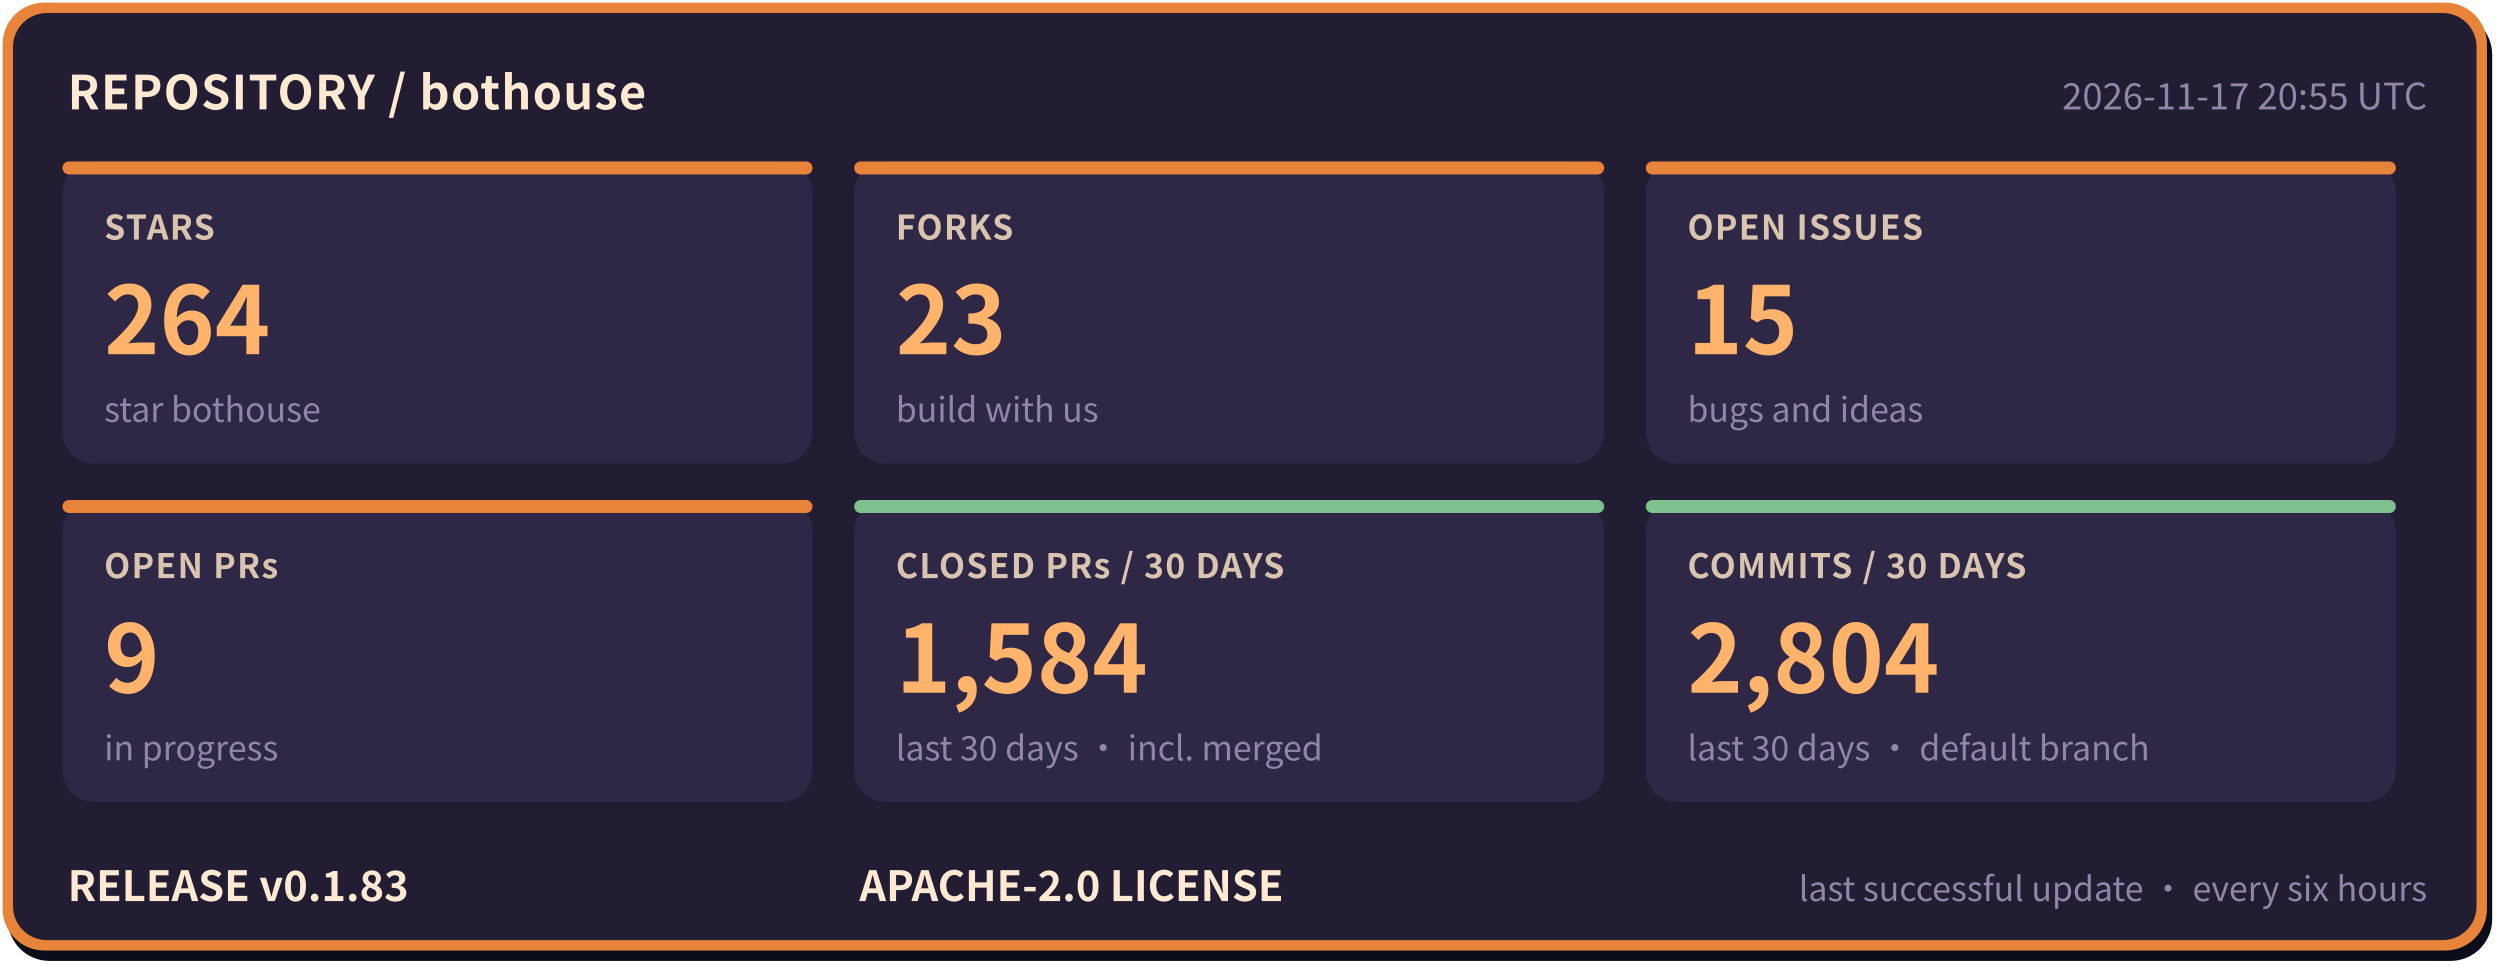
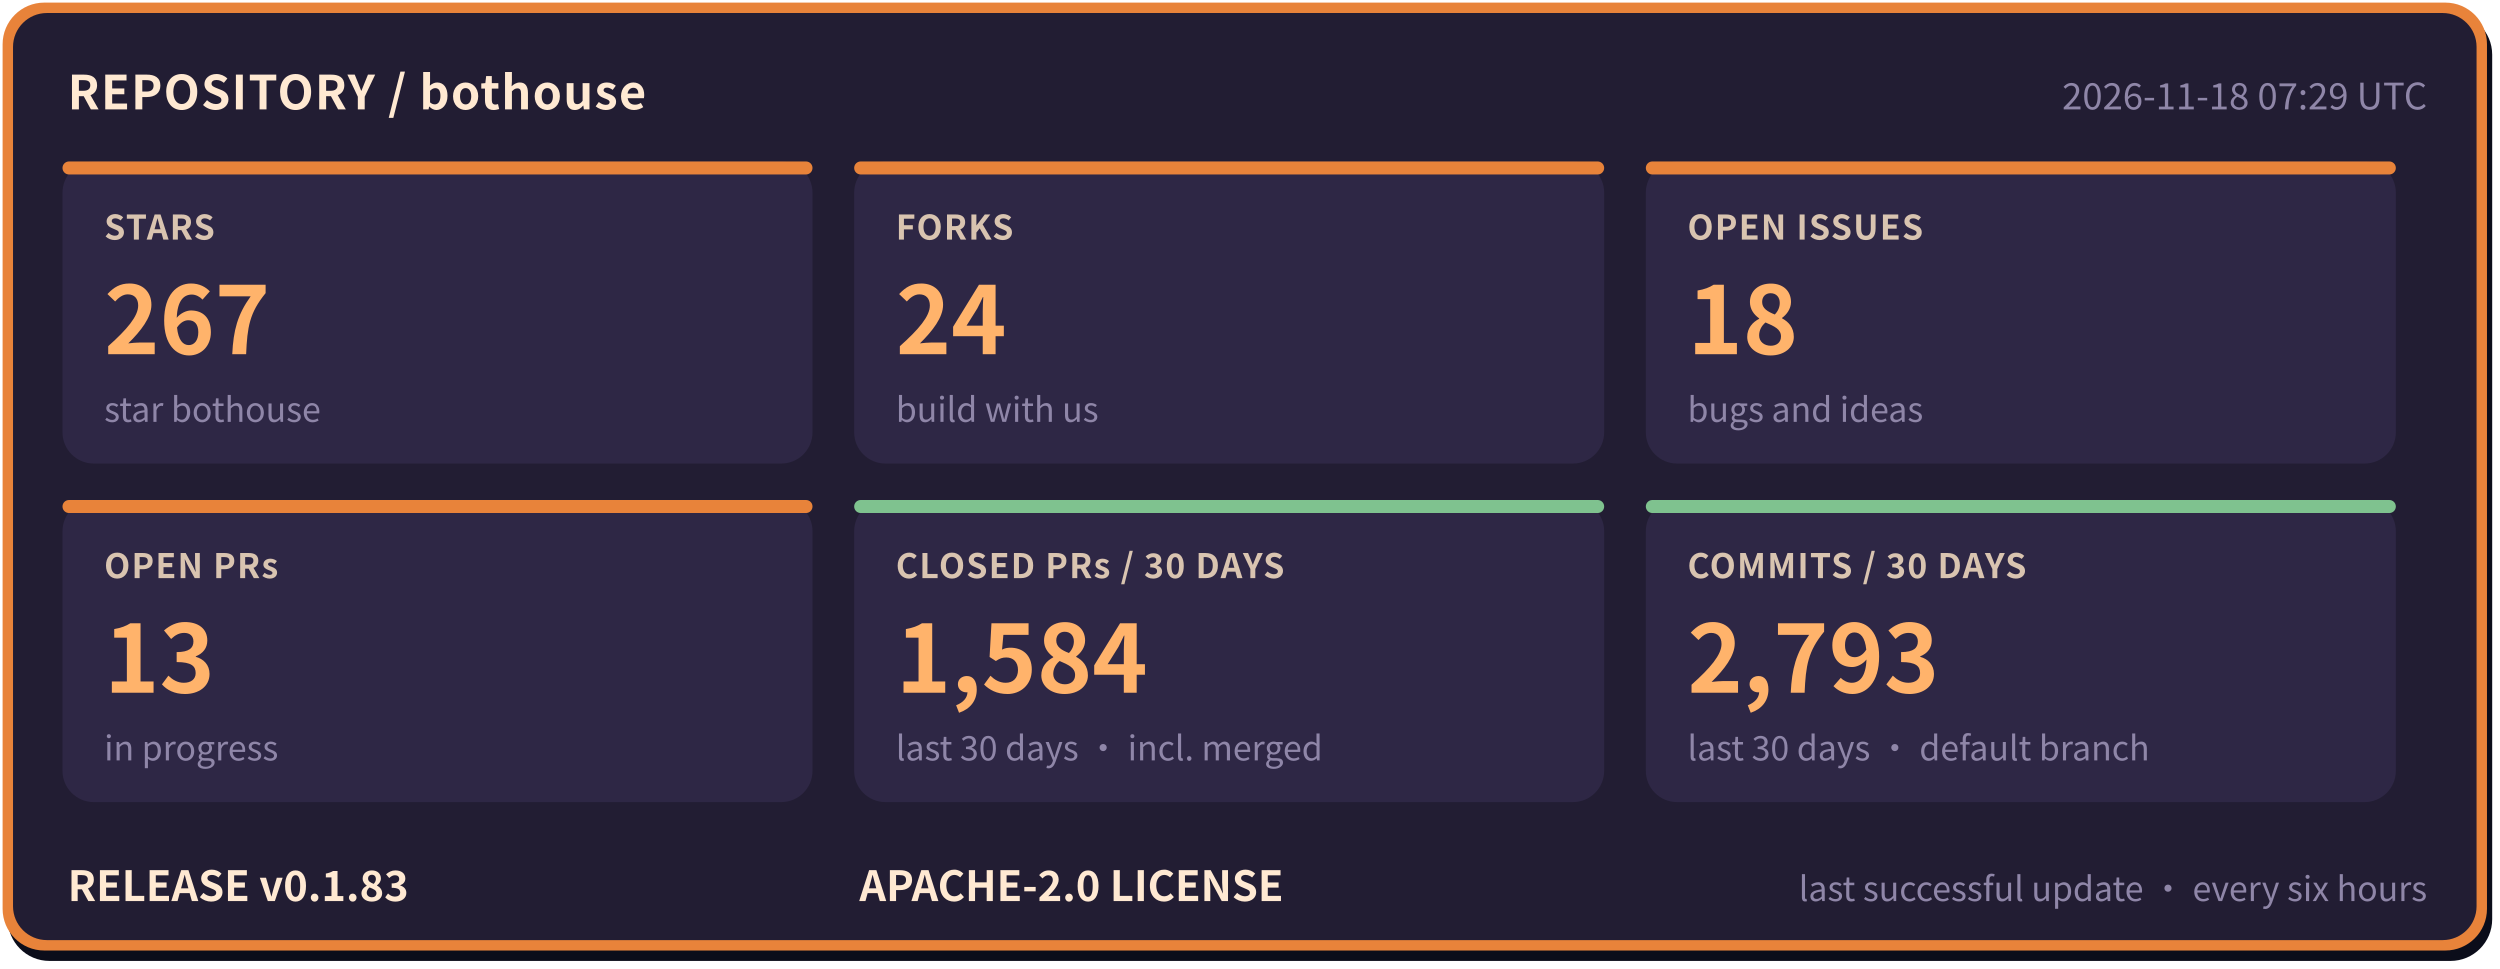
- <svg xmlns="http://www.w3.org/2000/svg" width="960" height="372" viewBox="0 0 960 372" role="img" aria-label="bothouse repository status: STARS 264, FORKS 23, OPEN ISSUES 15, OPEN PRs 9, CLOSED PRs / 30 DAYS 1584, COMMITS / 30 DAYS 2804, RELEASE v0.1.83" font-family="'PingFang SC','Hiragino Sans GB','Microsoft YaHei','Noto Sans CJK SC',-apple-system,'Segoe UI',sans-serif">
+ <svg xmlns="http://www.w3.org/2000/svg" width="960" height="372" viewBox="0 0 960 372" role="img" aria-label="bothouse repository status: STARS 267, FORKS 24, OPEN ISSUES 18, OPEN PRs 13, CLOSED PRs / 30 DAYS 1584, COMMITS / 30 DAYS 2793, RELEASE v0.1.83" font-family="'PingFang SC','Hiragino Sans GB','Microsoft YaHei','Noto Sans CJK SC',-apple-system,'Segoe UI',sans-serif">
  <rect x="3" y="5" width="954" height="364" rx="16" fill="#0b0d1a" />
  <rect x="1" y="1" width="954" height="364" rx="16" fill="#e8833a" />
  <rect x="5" y="5" width="946" height="356" rx="13" fill="#221d33" />
  <text x="26" y="42" font-size="18" font-weight="700" letter-spacing="0.5" fill="#ffe9d2">REPOSITORY / bothouse</text>
-   <text x="932" y="42" font-size="14" fill="#8f86a8" text-anchor="end">2026-11-17 20:55 UTC</text>
+   <text x="932" y="42" font-size="14" fill="#8f86a8" text-anchor="end">2026-11-18 07:29 UTC</text>
  <rect x="24" y="62" width="288" height="116" rx="12" fill="#2e2745" />
  <rect x="24" y="62" width="288" height="5" rx="2.5" fill="#e8833a" />
  <text x="40" y="92" font-size="13" font-weight="600" letter-spacing="0.5" fill="#d9c4b0">STARS</text>
-   <text x="40" y="136" font-size="36" font-weight="800" fill="#ffb36b">264</text>
+   <text x="40" y="136" font-size="36" font-weight="800" fill="#ffb36b">267</text>
  <text x="40" y="162" font-size="13" fill="#8f86a8">star bothouse</text>
  <rect x="328" y="62" width="288" height="116" rx="12" fill="#2e2745" />
  <rect x="328" y="62" width="288" height="5" rx="2.5" fill="#e8833a" />
  <text x="344" y="92" font-size="13" font-weight="600" letter-spacing="0.5" fill="#d9c4b0">FORKS</text>
-   <text x="344" y="136" font-size="36" font-weight="800" fill="#ffb36b">23</text>
+   <text x="344" y="136" font-size="36" font-weight="800" fill="#ffb36b">24</text>
  <text x="344" y="162" font-size="13" fill="#8f86a8">build with us</text>
  <rect x="632" y="62" width="288" height="116" rx="12" fill="#2e2745" />
  <rect x="632" y="62" width="288" height="5" rx="2.5" fill="#e8833a" />
  <text x="648" y="92" font-size="13" font-weight="600" letter-spacing="0.5" fill="#d9c4b0">OPEN ISSUES</text>
-   <text x="648" y="136" font-size="36" font-weight="800" fill="#ffb36b">15</text>
+   <text x="648" y="136" font-size="36" font-weight="800" fill="#ffb36b">18</text>
  <text x="648" y="162" font-size="13" fill="#8f86a8">bugs and ideas</text>
  <rect x="24" y="192" width="288" height="116" rx="12" fill="#2e2745" />
  <rect x="24" y="192" width="288" height="5" rx="2.5" fill="#e8833a" />
  <text x="40" y="222" font-size="13" font-weight="600" letter-spacing="0.5" fill="#d9c4b0">OPEN PRs</text>
-   <text x="40" y="266" font-size="36" font-weight="800" fill="#ffb36b">9</text>
+   <text x="40" y="266" font-size="36" font-weight="800" fill="#ffb36b">13</text>
  <text x="40" y="292" font-size="13" fill="#8f86a8">in progress</text>
  <rect x="328" y="192" width="288" height="116" rx="12" fill="#2e2745" />
  <rect x="328" y="192" width="288" height="5" rx="2.5" fill="#7fc28f" />
  <text x="344" y="222" font-size="13" font-weight="600" letter-spacing="0.5" fill="#d9c4b0">CLOSED PRs / 30 DAYS</text>
  <text x="344" y="266" font-size="36" font-weight="800" fill="#ffb36b">1,584</text>
  <text x="344" y="292" font-size="13" fill="#8f86a8">last 30 days · incl. merged</text>
  <rect x="632" y="192" width="288" height="116" rx="12" fill="#2e2745" />
  <rect x="632" y="192" width="288" height="5" rx="2.5" fill="#7fc28f" />
  <text x="648" y="222" font-size="13" font-weight="600" letter-spacing="0.5" fill="#d9c4b0">COMMITS / 30 DAYS</text>
-   <text x="648" y="266" font-size="36" font-weight="800" fill="#ffb36b">2,804</text>
+   <text x="648" y="266" font-size="36" font-weight="800" fill="#ffb36b">2,793</text>
  <text x="648" y="292" font-size="13" fill="#8f86a8">last 30 days · default branch</text>
  <text x="26" y="346" font-size="16" font-weight="700" fill="#ffe9d2">RELEASE v0.1.83</text>
  <text x="330" y="346" font-size="16" font-weight="700" fill="#ffe9d2">APACHE-2.0 LICENSE</text>
  <text x="932" y="346" font-size="13" fill="#8f86a8" text-anchor="end">last successful update · every six hours</text>
</svg>
